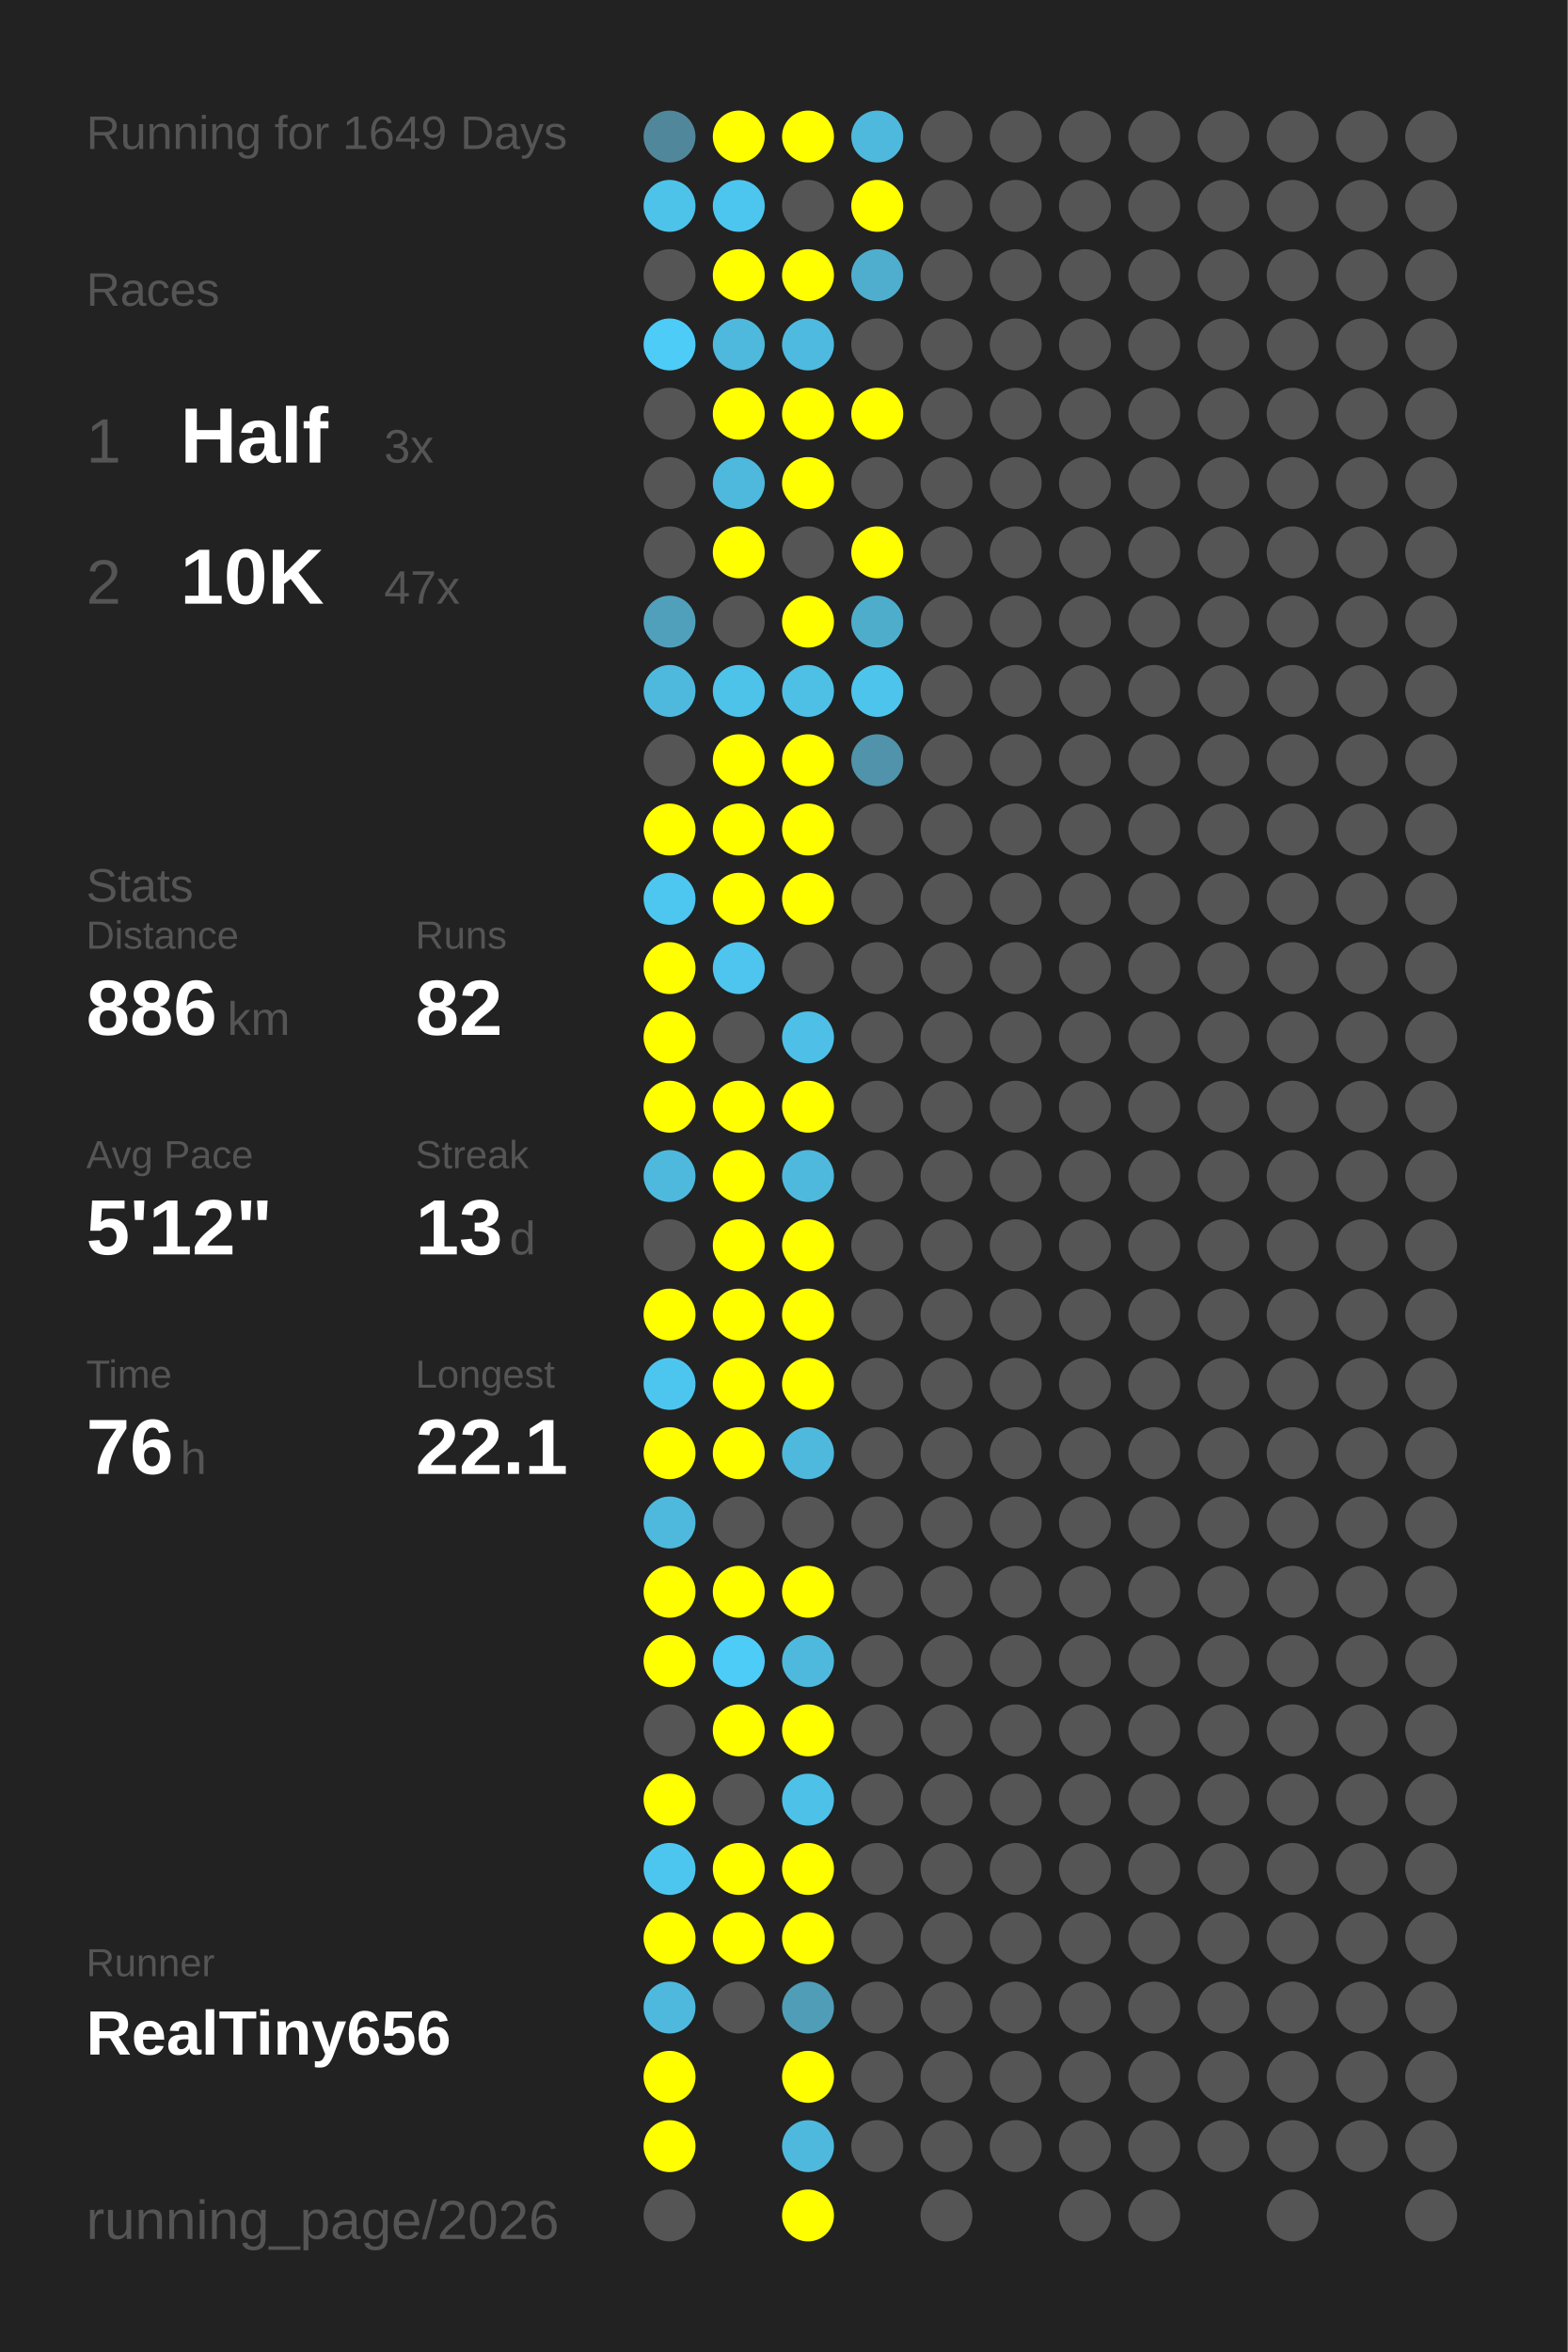
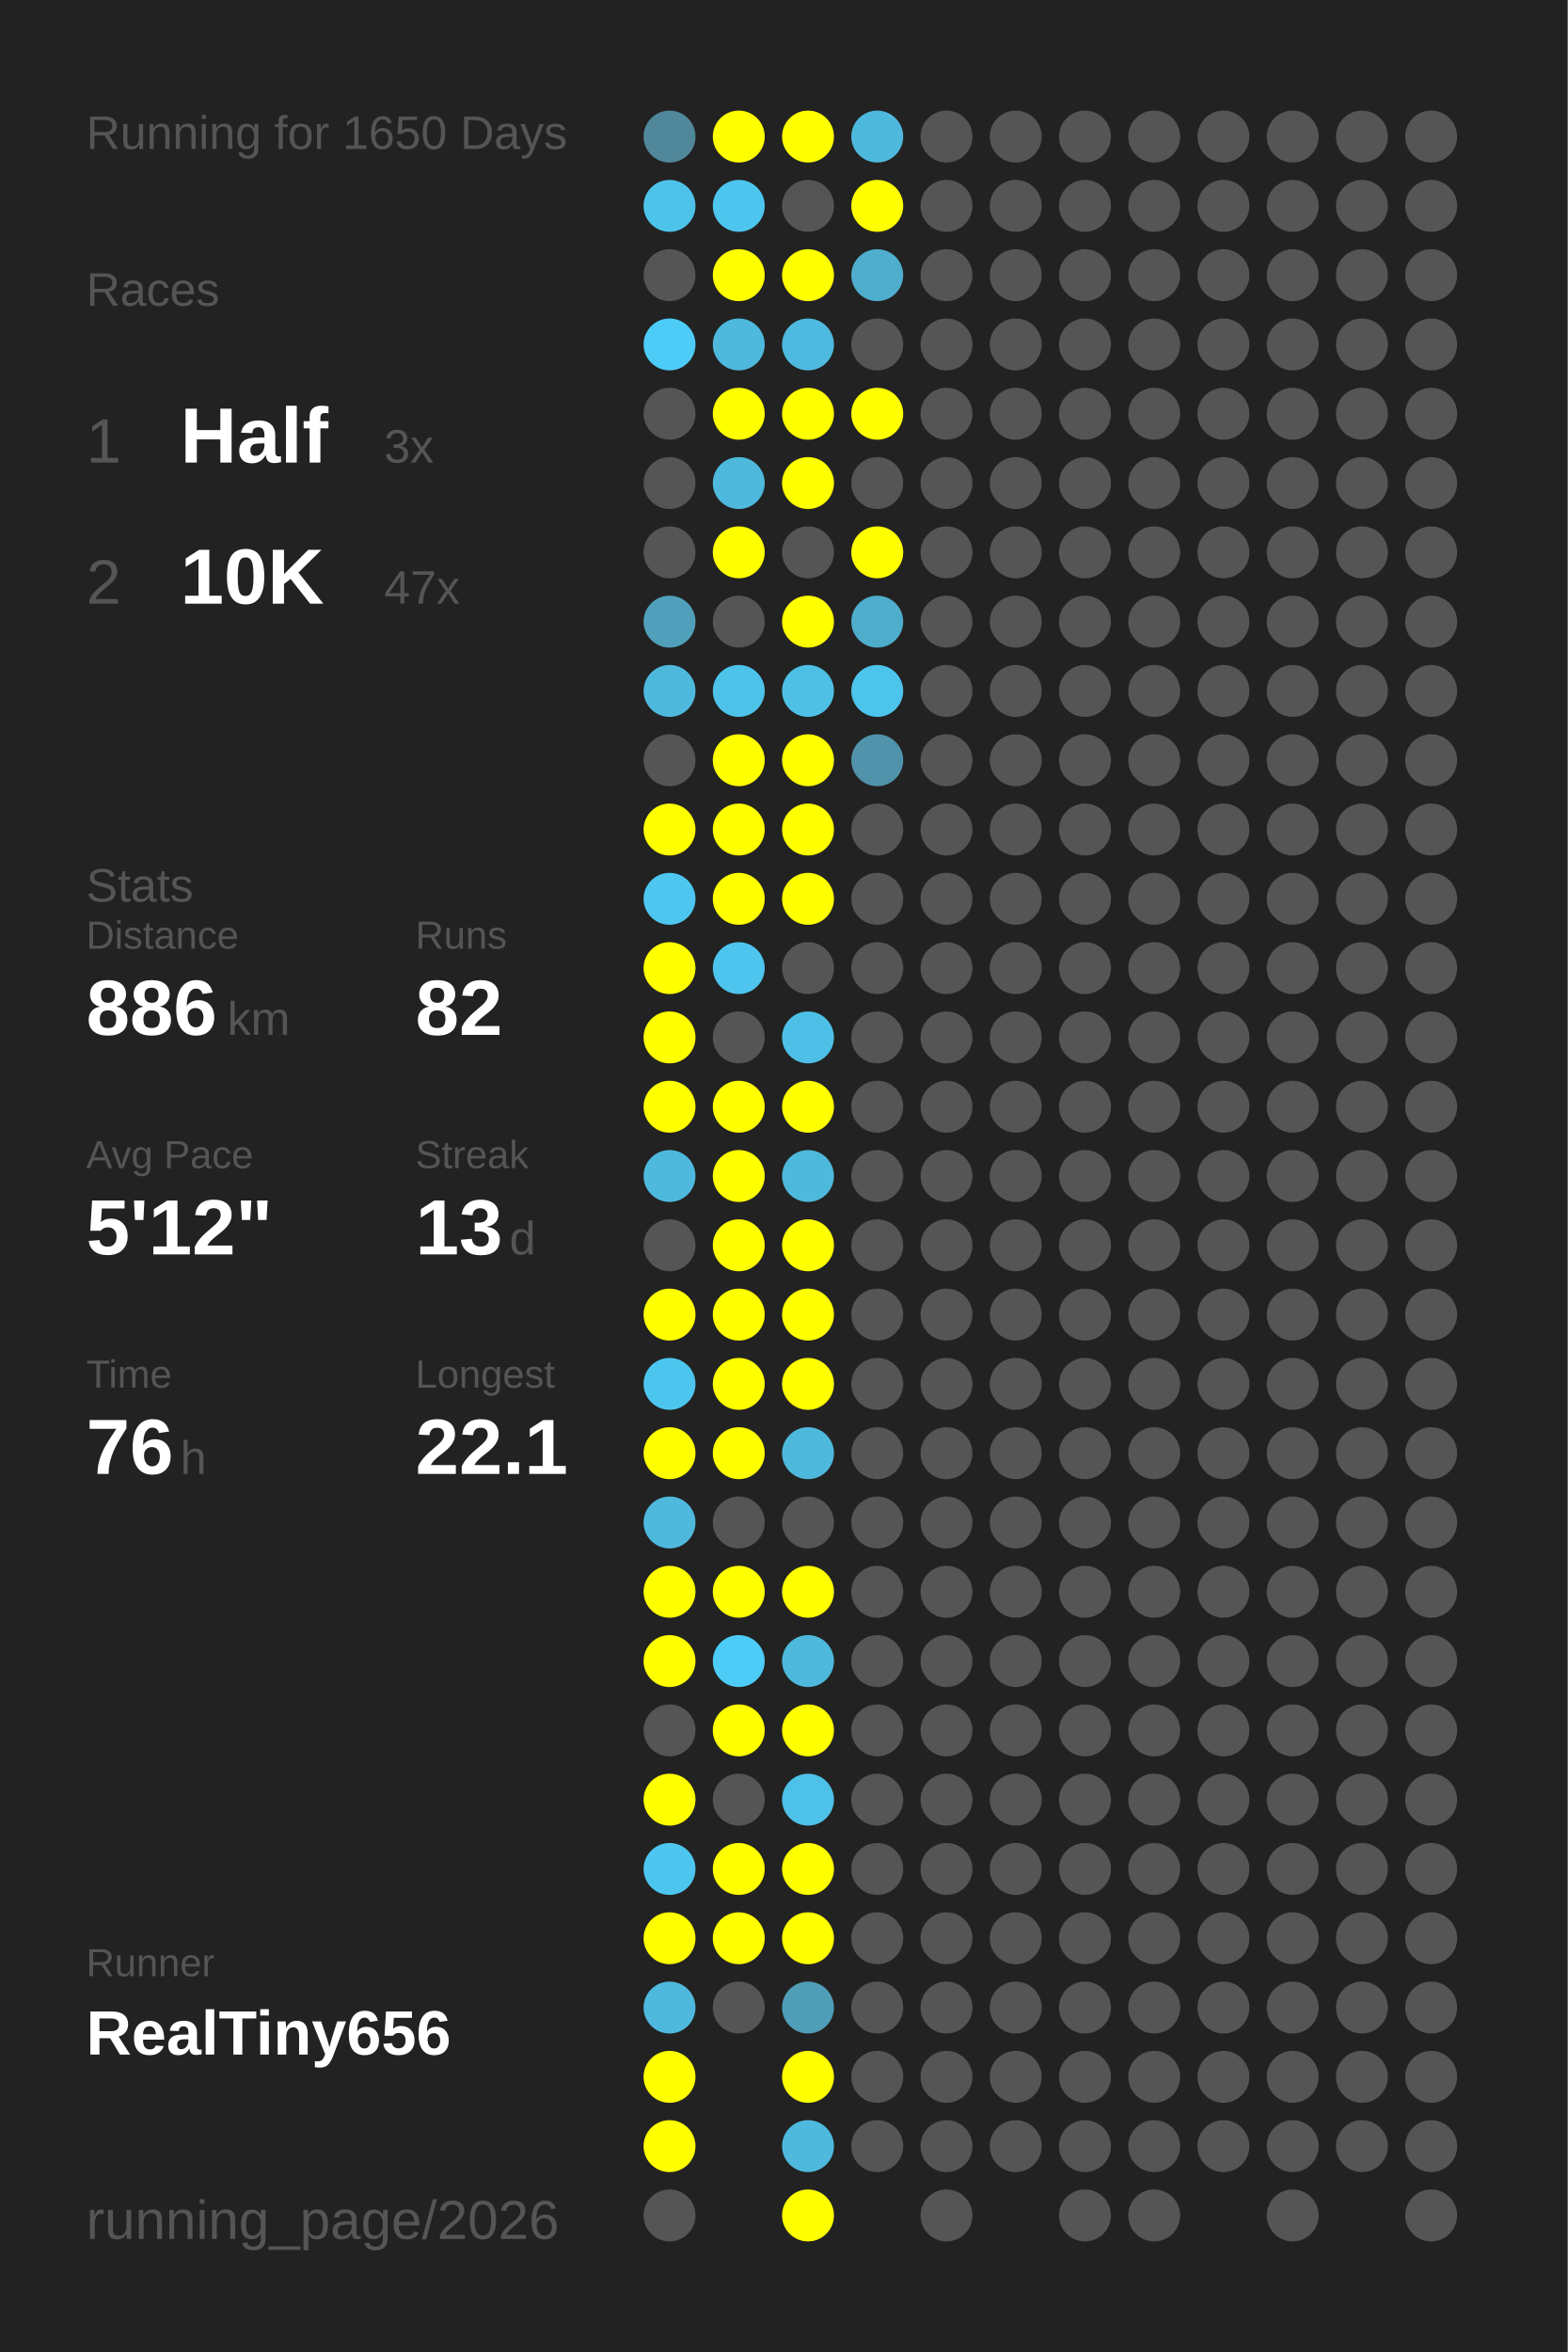
<svg xmlns="http://www.w3.org/2000/svg" baseProfile="full" height="300mm" version="1.1" viewBox="0,0,200,300" width="200mm">
  <defs />
  <rect fill="#222222" height="300" width="200" x="0" y="0" />
-   <text fill="#555555" style="font-size:6px; font-family:Arial;" x="11" y="19">Running for 1649 Days</text>
+   <text fill="#555555" style="font-size:6px; font-family:Arial;" x="11" y="19">Running for 1650 Days</text>
  <text fill="#555555" style="font-size:6px; font-family:Arial;" x="11" y="39">Races</text>
  <text fill="#555555" style="font-size:8px; font-family:Arial;" x="11" y="59">1</text>
  <text fill="#FFFFFF" style="font-size:10px; font-family:Arial; font-weight:bold;" x="23" y="59">Half</text>
  <text fill="#555555" style="font-size:6px; font-family:Arial;" x="49" y="59">3x</text>
  <text fill="#555555" style="font-size:8px; font-family:Arial;" x="11" y="77">2</text>
  <text fill="#FFFFFF" style="font-size:10px; font-family:Arial; font-weight:bold;" x="23" y="77">10K</text>
  <text fill="#555555" style="font-size:6px; font-family:Arial;" x="49" y="77">47x</text>
  <text fill="#555555" style="font-size:6px; font-family:Arial;" x="11" y="115">Stats</text>
  <text fill="#555555" style="font-size:5px; font-family:Arial;" x="11" y="121">Distance</text>
  <text fill="#FFFFFF" style="font-size:10px; font-family:Arial; font-weight:bold;" x="11" y="132">886</text>
  <text fill="#555555" style="font-size:6px; font-family:Arial;" x="29" y="132">km</text>
  <text fill="#555555" style="font-size:5px; font-family:Arial;" x="53" y="121">Runs</text>
  <text fill="#FFFFFF" style="font-size:10px; font-family:Arial; font-weight:bold;" x="53" y="132">82</text>
  <text fill="#555555" style="font-size:5px; font-family:Arial;" x="11" y="149">Avg Pace</text>
  <text fill="#FFFFFF" style="font-size:10px; font-family:Arial; font-weight:bold;" x="11" y="160">5'12"</text>
  <text fill="#555555" style="font-size:5px; font-family:Arial;" x="53" y="149">Streak</text>
  <text fill="#FFFFFF" style="font-size:10px; font-family:Arial; font-weight:bold;" x="53" y="160">13</text>
  <text fill="#555555" style="font-size:6px; font-family:Arial;" x="65" y="160">d</text>
  <text fill="#555555" style="font-size:5px; font-family:Arial;" x="11" y="177">Time</text>
  <text fill="#FFFFFF" style="font-size:10px; font-family:Arial; font-weight:bold;" x="11" y="188">76</text>
  <text fill="#555555" style="font-size:6px; font-family:Arial;" x="23" y="188">h</text>
  <text fill="#555555" style="font-size:5px; font-family:Arial;" x="53" y="177">Longest</text>
  <text fill="#FFFFFF" style="font-size:10px; font-family:Arial; font-weight:bold;" x="53" y="188">22.1</text>
  <text fill="#555555" style="font-size:5px; font-family:Arial;" x="11" y="252.065">Runner</text>
  <text fill="#FFFFFF" style="font-size:8px; font-family:Arial; font-weight:bold;" x="11" y="262.065">RealTiny656</text>
  <text fill="#555555" style="font-size:7px; font-family:Arial;" x="11" y="285.581">running_page/2026</text>
  <circle cx="85.417" cy="17.419" fill="#51879a" r="3.312" />
  <circle cx="85.417" cy="26.258" fill="#4dc3ea" r="3.312" />
  <circle cx="85.417" cy="35.097" fill="#555555" r="3.312" />
  <circle cx="85.417" cy="43.935" fill="#4dccf7" r="3.312" />
  <circle cx="85.417" cy="52.774" fill="#555555" r="3.312" />
  <circle cx="85.417" cy="61.613" fill="#555555" r="3.312" />
  <circle cx="85.417" cy="70.452" fill="#555555" r="3.312" />
  <circle cx="85.417" cy="79.29" fill="#50a0bb" r="3.312" />
  <circle cx="85.417" cy="88.129" fill="#4eb9dd" r="3.312" />
  <circle cx="85.417" cy="96.968" fill="#555555" r="3.312" />
  <circle cx="85.417" cy="105.806" fill="#FFFF00" r="3.312" />
  <circle cx="85.417" cy="114.645" fill="#4dc7f0" r="3.312" />
  <circle cx="85.417" cy="123.484" fill="#FFFF00" r="3.312" />
  <circle cx="85.417" cy="132.323" fill="#FFFF00" r="3.312" />
  <circle cx="85.417" cy="141.161" fill="#FFFF00" r="3.312" />
  <circle cx="85.417" cy="150" fill="#4eb9dd" r="3.312" />
  <circle cx="85.417" cy="158.839" fill="#555555" r="3.312" />
  <circle cx="85.417" cy="167.677" fill="#FFFF00" r="3.312" />
  <circle cx="85.417" cy="176.516" fill="#4dc6ef" r="3.312" />
  <circle cx="85.417" cy="185.355" fill="#FFFF00" r="3.312" />
  <circle cx="85.417" cy="194.194" fill="#4eb9dd" r="3.312" />
  <circle cx="85.417" cy="203.032" fill="#FFFF00" r="3.312" />
  <circle cx="85.417" cy="211.871" fill="#FFFF00" r="3.312" />
  <circle cx="85.417" cy="220.71" fill="#555555" r="3.312" />
  <circle cx="85.417" cy="229.548" fill="#FFFF00" r="3.312" />
  <circle cx="85.417" cy="238.387" fill="#4dc6ef" r="3.312" />
  <circle cx="85.417" cy="247.226" fill="#FFFF00" r="3.312" />
  <circle cx="85.417" cy="256.065" fill="#4eb9dd" r="3.312" />
  <circle cx="85.417" cy="264.903" fill="#FFFF00" r="3.312" />
  <circle cx="85.417" cy="273.742" fill="#FFFF00" r="3.312" />
  <circle cx="85.417" cy="282.581" fill="#555555" r="3.312" />
  <circle cx="94.25" cy="17.419" fill="#FFFF00" r="3.312" />
  <circle cx="94.25" cy="26.258" fill="#4dc6ef" r="3.312" />
  <circle cx="94.25" cy="35.097" fill="#FFFF00" r="3.312" />
  <circle cx="94.25" cy="43.935" fill="#4eb9dd" r="3.312" />
  <circle cx="94.25" cy="52.774" fill="#FFFF00" r="3.312" />
  <circle cx="94.25" cy="61.613" fill="#4eb9dd" r="3.312" />
  <circle cx="94.25" cy="70.452" fill="#FFFF00" r="3.312" />
  <circle cx="94.25" cy="79.29" fill="#555555" r="3.312" />
  <circle cx="94.25" cy="88.129" fill="#4dc3ea" r="3.312" />
  <circle cx="94.25" cy="96.968" fill="#FFFF00" r="3.312" />
  <circle cx="94.25" cy="105.806" fill="#FFFF00" r="3.312" />
  <circle cx="94.25" cy="114.645" fill="#FFFF00" r="3.312" />
  <circle cx="94.25" cy="123.484" fill="#4dc5ee" r="3.312" />
  <circle cx="94.25" cy="132.323" fill="#555555" r="3.312" />
  <circle cx="94.25" cy="141.161" fill="#FFFF00" r="3.312" />
  <circle cx="94.25" cy="150" fill="#FFFF00" r="3.312" />
  <circle cx="94.25" cy="158.839" fill="#FFFF00" r="3.312" />
  <circle cx="94.25" cy="167.677" fill="#FFFF00" r="3.312" />
  <circle cx="94.25" cy="176.516" fill="#FFFF00" r="3.312" />
  <circle cx="94.25" cy="185.355" fill="#FFFF00" r="3.312" />
  <circle cx="94.25" cy="194.194" fill="#555555" r="3.312" />
  <circle cx="94.25" cy="203.032" fill="#FFFF00" r="3.312" />
  <circle cx="94.25" cy="211.871" fill="#4dccf7" r="3.312" />
  <circle cx="94.25" cy="220.71" fill="#FFFF00" r="3.312" />
  <circle cx="94.25" cy="229.548" fill="#555555" r="3.312" />
  <circle cx="94.25" cy="238.387" fill="#FFFF00" r="3.312" />
  <circle cx="94.25" cy="247.226" fill="#FFFF00" r="3.312" />
  <circle cx="94.25" cy="256.065" fill="#555555" r="3.312" />
  <circle cx="103.083" cy="17.419" fill="#FFFF00" r="3.312" />
  <circle cx="103.083" cy="26.258" fill="#555555" r="3.312" />
  <circle cx="103.083" cy="35.097" fill="#FFFF00" r="3.312" />
  <circle cx="103.083" cy="43.935" fill="#4ebadf" r="3.312" />
  <circle cx="103.083" cy="52.774" fill="#FFFF00" r="3.312" />
  <circle cx="103.083" cy="61.613" fill="#FFFF00" r="3.312" />
  <circle cx="103.083" cy="70.452" fill="#555555" r="3.312" />
  <circle cx="103.083" cy="79.29" fill="#FFFF00" r="3.312" />
  <circle cx="103.083" cy="88.129" fill="#4ebfe5" r="3.312" />
  <circle cx="103.083" cy="96.968" fill="#FFFF00" r="3.312" />
  <circle cx="103.083" cy="105.806" fill="#FFFF00" r="3.312" />
  <circle cx="103.083" cy="114.645" fill="#FFFF00" r="3.312" />
  <circle cx="103.083" cy="123.484" fill="#555555" r="3.312" />
  <circle cx="103.083" cy="132.323" fill="#4ec0e7" r="3.312" />
  <circle cx="103.083" cy="141.161" fill="#FFFF00" r="3.312" />
  <circle cx="103.083" cy="150" fill="#4eb9dd" r="3.312" />
  <circle cx="103.083" cy="158.839" fill="#FFFF00" r="3.312" />
  <circle cx="103.083" cy="167.677" fill="#FFFF00" r="3.312" />
  <circle cx="103.083" cy="176.516" fill="#FFFF00" r="3.312" />
  <circle cx="103.083" cy="185.355" fill="#4eb9dd" r="3.312" />
  <circle cx="103.083" cy="194.194" fill="#555555" r="3.312" />
  <circle cx="103.083" cy="203.032" fill="#FFFF00" r="3.312" />
  <circle cx="103.083" cy="211.871" fill="#4eb9dd" r="3.312" />
  <circle cx="103.083" cy="220.71" fill="#FFFF00" r="3.312" />
  <circle cx="103.083" cy="229.548" fill="#4ec1e8" r="3.312" />
  <circle cx="103.083" cy="238.387" fill="#FFFF00" r="3.312" />
  <circle cx="103.083" cy="247.226" fill="#FFFF00" r="3.312" />
  <circle cx="103.083" cy="256.065" fill="#509db7" r="3.312" />
  <circle cx="103.083" cy="264.903" fill="#FFFF00" r="3.312" />
  <circle cx="103.083" cy="273.742" fill="#4eb9dd" r="3.312" />
  <circle cx="103.083" cy="282.581" fill="#FFFF00" r="3.312" />
  <circle cx="111.917" cy="17.419" fill="#4eb9dd" r="3.312" />
  <circle cx="111.917" cy="26.258" fill="#FFFF00" r="3.312" />
  <circle cx="111.917" cy="35.097" fill="#4faece" r="3.312" />
  <circle cx="111.917" cy="43.935" fill="#555555" r="3.312" />
  <circle cx="111.917" cy="52.774" fill="#FFFF00" r="3.312" />
  <circle cx="111.917" cy="61.613" fill="#555555" r="3.312" />
  <circle cx="111.917" cy="70.452" fill="#FFFF00" r="3.312" />
  <circle cx="111.917" cy="79.29" fill="#4fadcc" r="3.312" />
  <circle cx="111.917" cy="88.129" fill="#4dc4eb" r="3.312" />
  <circle cx="111.917" cy="96.968" fill="#5093aa" r="3.312" />
  <circle cx="111.917" cy="105.806" fill="#555555" r="3.312" />
  <circle cx="111.917" cy="114.645" fill="#555555" r="3.312" />
  <circle cx="111.917" cy="123.484" fill="#555555" r="3.312" />
  <circle cx="111.917" cy="132.323" fill="#555555" r="3.312" />
  <circle cx="111.917" cy="141.161" fill="#555555" r="3.312" />
  <circle cx="111.917" cy="150" fill="#555555" r="3.312" />
  <circle cx="111.917" cy="158.839" fill="#555555" r="3.312" />
  <circle cx="111.917" cy="167.677" fill="#555555" r="3.312" />
  <circle cx="111.917" cy="176.516" fill="#555555" r="3.312" />
  <circle cx="111.917" cy="185.355" fill="#555555" r="3.312" />
  <circle cx="111.917" cy="194.194" fill="#555555" r="3.312" />
  <circle cx="111.917" cy="203.032" fill="#555555" r="3.312" />
  <circle cx="111.917" cy="211.871" fill="#555555" r="3.312" />
  <circle cx="111.917" cy="220.71" fill="#555555" r="3.312" />
  <circle cx="111.917" cy="229.548" fill="#555555" r="3.312" />
  <circle cx="111.917" cy="238.387" fill="#555555" r="3.312" />
  <circle cx="111.917" cy="247.226" fill="#555555" r="3.312" />
  <circle cx="111.917" cy="256.065" fill="#555555" r="3.312" />
  <circle cx="111.917" cy="264.903" fill="#555555" r="3.312" />
  <circle cx="111.917" cy="273.742" fill="#555555" r="3.312" />
  <circle cx="120.75" cy="17.419" fill="#555555" r="3.312" />
  <circle cx="120.75" cy="26.258" fill="#555555" r="3.312" />
  <circle cx="120.75" cy="35.097" fill="#555555" r="3.312" />
  <circle cx="120.75" cy="43.935" fill="#555555" r="3.312" />
  <circle cx="120.75" cy="52.774" fill="#555555" r="3.312" />
  <circle cx="120.75" cy="61.613" fill="#555555" r="3.312" />
  <circle cx="120.75" cy="70.452" fill="#555555" r="3.312" />
  <circle cx="120.75" cy="79.29" fill="#555555" r="3.312" />
  <circle cx="120.75" cy="88.129" fill="#555555" r="3.312" />
  <circle cx="120.75" cy="96.968" fill="#555555" r="3.312" />
  <circle cx="120.75" cy="105.806" fill="#555555" r="3.312" />
  <circle cx="120.75" cy="114.645" fill="#555555" r="3.312" />
  <circle cx="120.75" cy="123.484" fill="#555555" r="3.312" />
  <circle cx="120.75" cy="132.323" fill="#555555" r="3.312" />
  <circle cx="120.75" cy="141.161" fill="#555555" r="3.312" />
  <circle cx="120.75" cy="150" fill="#555555" r="3.312" />
  <circle cx="120.75" cy="158.839" fill="#555555" r="3.312" />
  <circle cx="120.75" cy="167.677" fill="#555555" r="3.312" />
  <circle cx="120.75" cy="176.516" fill="#555555" r="3.312" />
  <circle cx="120.75" cy="185.355" fill="#555555" r="3.312" />
  <circle cx="120.75" cy="194.194" fill="#555555" r="3.312" />
  <circle cx="120.75" cy="203.032" fill="#555555" r="3.312" />
  <circle cx="120.75" cy="211.871" fill="#555555" r="3.312" />
  <circle cx="120.75" cy="220.71" fill="#555555" r="3.312" />
  <circle cx="120.75" cy="229.548" fill="#555555" r="3.312" />
  <circle cx="120.75" cy="238.387" fill="#555555" r="3.312" />
  <circle cx="120.75" cy="247.226" fill="#555555" r="3.312" />
  <circle cx="120.75" cy="256.065" fill="#555555" r="3.312" />
  <circle cx="120.75" cy="264.903" fill="#555555" r="3.312" />
  <circle cx="120.75" cy="273.742" fill="#555555" r="3.312" />
  <circle cx="120.75" cy="282.581" fill="#555555" r="3.312" />
  <circle cx="129.583" cy="17.419" fill="#555555" r="3.312" />
  <circle cx="129.583" cy="26.258" fill="#555555" r="3.312" />
  <circle cx="129.583" cy="35.097" fill="#555555" r="3.312" />
  <circle cx="129.583" cy="43.935" fill="#555555" r="3.312" />
  <circle cx="129.583" cy="52.774" fill="#555555" r="3.312" />
  <circle cx="129.583" cy="61.613" fill="#555555" r="3.312" />
  <circle cx="129.583" cy="70.452" fill="#555555" r="3.312" />
  <circle cx="129.583" cy="79.29" fill="#555555" r="3.312" />
  <circle cx="129.583" cy="88.129" fill="#555555" r="3.312" />
  <circle cx="129.583" cy="96.968" fill="#555555" r="3.312" />
  <circle cx="129.583" cy="105.806" fill="#555555" r="3.312" />
  <circle cx="129.583" cy="114.645" fill="#555555" r="3.312" />
  <circle cx="129.583" cy="123.484" fill="#555555" r="3.312" />
  <circle cx="129.583" cy="132.323" fill="#555555" r="3.312" />
  <circle cx="129.583" cy="141.161" fill="#555555" r="3.312" />
  <circle cx="129.583" cy="150" fill="#555555" r="3.312" />
  <circle cx="129.583" cy="158.839" fill="#555555" r="3.312" />
  <circle cx="129.583" cy="167.677" fill="#555555" r="3.312" />
  <circle cx="129.583" cy="176.516" fill="#555555" r="3.312" />
  <circle cx="129.583" cy="185.355" fill="#555555" r="3.312" />
  <circle cx="129.583" cy="194.194" fill="#555555" r="3.312" />
  <circle cx="129.583" cy="203.032" fill="#555555" r="3.312" />
  <circle cx="129.583" cy="211.871" fill="#555555" r="3.312" />
  <circle cx="129.583" cy="220.71" fill="#555555" r="3.312" />
  <circle cx="129.583" cy="229.548" fill="#555555" r="3.312" />
  <circle cx="129.583" cy="238.387" fill="#555555" r="3.312" />
  <circle cx="129.583" cy="247.226" fill="#555555" r="3.312" />
  <circle cx="129.583" cy="256.065" fill="#555555" r="3.312" />
  <circle cx="129.583" cy="264.903" fill="#555555" r="3.312" />
  <circle cx="129.583" cy="273.742" fill="#555555" r="3.312" />
  <circle cx="138.417" cy="17.419" fill="#555555" r="3.312" />
  <circle cx="138.417" cy="26.258" fill="#555555" r="3.312" />
  <circle cx="138.417" cy="35.097" fill="#555555" r="3.312" />
  <circle cx="138.417" cy="43.935" fill="#555555" r="3.312" />
  <circle cx="138.417" cy="52.774" fill="#555555" r="3.312" />
  <circle cx="138.417" cy="61.613" fill="#555555" r="3.312" />
  <circle cx="138.417" cy="70.452" fill="#555555" r="3.312" />
  <circle cx="138.417" cy="79.29" fill="#555555" r="3.312" />
  <circle cx="138.417" cy="88.129" fill="#555555" r="3.312" />
  <circle cx="138.417" cy="96.968" fill="#555555" r="3.312" />
  <circle cx="138.417" cy="105.806" fill="#555555" r="3.312" />
  <circle cx="138.417" cy="114.645" fill="#555555" r="3.312" />
  <circle cx="138.417" cy="123.484" fill="#555555" r="3.312" />
  <circle cx="138.417" cy="132.323" fill="#555555" r="3.312" />
  <circle cx="138.417" cy="141.161" fill="#555555" r="3.312" />
  <circle cx="138.417" cy="150" fill="#555555" r="3.312" />
  <circle cx="138.417" cy="158.839" fill="#555555" r="3.312" />
  <circle cx="138.417" cy="167.677" fill="#555555" r="3.312" />
  <circle cx="138.417" cy="176.516" fill="#555555" r="3.312" />
  <circle cx="138.417" cy="185.355" fill="#555555" r="3.312" />
  <circle cx="138.417" cy="194.194" fill="#555555" r="3.312" />
  <circle cx="138.417" cy="203.032" fill="#555555" r="3.312" />
  <circle cx="138.417" cy="211.871" fill="#555555" r="3.312" />
  <circle cx="138.417" cy="220.71" fill="#555555" r="3.312" />
  <circle cx="138.417" cy="229.548" fill="#555555" r="3.312" />
  <circle cx="138.417" cy="238.387" fill="#555555" r="3.312" />
  <circle cx="138.417" cy="247.226" fill="#555555" r="3.312" />
  <circle cx="138.417" cy="256.065" fill="#555555" r="3.312" />
  <circle cx="138.417" cy="264.903" fill="#555555" r="3.312" />
  <circle cx="138.417" cy="273.742" fill="#555555" r="3.312" />
  <circle cx="138.417" cy="282.581" fill="#555555" r="3.312" />
  <circle cx="147.25" cy="17.419" fill="#555555" r="3.312" />
  <circle cx="147.25" cy="26.258" fill="#555555" r="3.312" />
  <circle cx="147.25" cy="35.097" fill="#555555" r="3.312" />
  <circle cx="147.25" cy="43.935" fill="#555555" r="3.312" />
  <circle cx="147.25" cy="52.774" fill="#555555" r="3.312" />
  <circle cx="147.25" cy="61.613" fill="#555555" r="3.312" />
  <circle cx="147.25" cy="70.452" fill="#555555" r="3.312" />
  <circle cx="147.25" cy="79.29" fill="#555555" r="3.312" />
  <circle cx="147.25" cy="88.129" fill="#555555" r="3.312" />
  <circle cx="147.25" cy="96.968" fill="#555555" r="3.312" />
  <circle cx="147.25" cy="105.806" fill="#555555" r="3.312" />
  <circle cx="147.25" cy="114.645" fill="#555555" r="3.312" />
  <circle cx="147.25" cy="123.484" fill="#555555" r="3.312" />
  <circle cx="147.25" cy="132.323" fill="#555555" r="3.312" />
  <circle cx="147.25" cy="141.161" fill="#555555" r="3.312" />
  <circle cx="147.25" cy="150" fill="#555555" r="3.312" />
  <circle cx="147.25" cy="158.839" fill="#555555" r="3.312" />
  <circle cx="147.25" cy="167.677" fill="#555555" r="3.312" />
  <circle cx="147.25" cy="176.516" fill="#555555" r="3.312" />
  <circle cx="147.25" cy="185.355" fill="#555555" r="3.312" />
  <circle cx="147.25" cy="194.194" fill="#555555" r="3.312" />
  <circle cx="147.25" cy="203.032" fill="#555555" r="3.312" />
  <circle cx="147.25" cy="211.871" fill="#555555" r="3.312" />
  <circle cx="147.25" cy="220.71" fill="#555555" r="3.312" />
  <circle cx="147.25" cy="229.548" fill="#555555" r="3.312" />
  <circle cx="147.25" cy="238.387" fill="#555555" r="3.312" />
  <circle cx="147.25" cy="247.226" fill="#555555" r="3.312" />
  <circle cx="147.25" cy="256.065" fill="#555555" r="3.312" />
  <circle cx="147.25" cy="264.903" fill="#555555" r="3.312" />
  <circle cx="147.25" cy="273.742" fill="#555555" r="3.312" />
  <circle cx="147.25" cy="282.581" fill="#555555" r="3.312" />
  <circle cx="156.083" cy="17.419" fill="#555555" r="3.312" />
  <circle cx="156.083" cy="26.258" fill="#555555" r="3.312" />
  <circle cx="156.083" cy="35.097" fill="#555555" r="3.312" />
  <circle cx="156.083" cy="43.935" fill="#555555" r="3.312" />
  <circle cx="156.083" cy="52.774" fill="#555555" r="3.312" />
  <circle cx="156.083" cy="61.613" fill="#555555" r="3.312" />
  <circle cx="156.083" cy="70.452" fill="#555555" r="3.312" />
  <circle cx="156.083" cy="79.29" fill="#555555" r="3.312" />
  <circle cx="156.083" cy="88.129" fill="#555555" r="3.312" />
  <circle cx="156.083" cy="96.968" fill="#555555" r="3.312" />
  <circle cx="156.083" cy="105.806" fill="#555555" r="3.312" />
  <circle cx="156.083" cy="114.645" fill="#555555" r="3.312" />
  <circle cx="156.083" cy="123.484" fill="#555555" r="3.312" />
  <circle cx="156.083" cy="132.323" fill="#555555" r="3.312" />
  <circle cx="156.083" cy="141.161" fill="#555555" r="3.312" />
  <circle cx="156.083" cy="150" fill="#555555" r="3.312" />
  <circle cx="156.083" cy="158.839" fill="#555555" r="3.312" />
  <circle cx="156.083" cy="167.677" fill="#555555" r="3.312" />
  <circle cx="156.083" cy="176.516" fill="#555555" r="3.312" />
  <circle cx="156.083" cy="185.355" fill="#555555" r="3.312" />
  <circle cx="156.083" cy="194.194" fill="#555555" r="3.312" />
  <circle cx="156.083" cy="203.032" fill="#555555" r="3.312" />
  <circle cx="156.083" cy="211.871" fill="#555555" r="3.312" />
  <circle cx="156.083" cy="220.71" fill="#555555" r="3.312" />
  <circle cx="156.083" cy="229.548" fill="#555555" r="3.312" />
  <circle cx="156.083" cy="238.387" fill="#555555" r="3.312" />
  <circle cx="156.083" cy="247.226" fill="#555555" r="3.312" />
  <circle cx="156.083" cy="256.065" fill="#555555" r="3.312" />
  <circle cx="156.083" cy="264.903" fill="#555555" r="3.312" />
  <circle cx="156.083" cy="273.742" fill="#555555" r="3.312" />
  <circle cx="164.917" cy="17.419" fill="#555555" r="3.312" />
  <circle cx="164.917" cy="26.258" fill="#555555" r="3.312" />
  <circle cx="164.917" cy="35.097" fill="#555555" r="3.312" />
  <circle cx="164.917" cy="43.935" fill="#555555" r="3.312" />
  <circle cx="164.917" cy="52.774" fill="#555555" r="3.312" />
  <circle cx="164.917" cy="61.613" fill="#555555" r="3.312" />
  <circle cx="164.917" cy="70.452" fill="#555555" r="3.312" />
  <circle cx="164.917" cy="79.29" fill="#555555" r="3.312" />
  <circle cx="164.917" cy="88.129" fill="#555555" r="3.312" />
  <circle cx="164.917" cy="96.968" fill="#555555" r="3.312" />
  <circle cx="164.917" cy="105.806" fill="#555555" r="3.312" />
  <circle cx="164.917" cy="114.645" fill="#555555" r="3.312" />
  <circle cx="164.917" cy="123.484" fill="#555555" r="3.312" />
  <circle cx="164.917" cy="132.323" fill="#555555" r="3.312" />
  <circle cx="164.917" cy="141.161" fill="#555555" r="3.312" />
  <circle cx="164.917" cy="150" fill="#555555" r="3.312" />
  <circle cx="164.917" cy="158.839" fill="#555555" r="3.312" />
  <circle cx="164.917" cy="167.677" fill="#555555" r="3.312" />
  <circle cx="164.917" cy="176.516" fill="#555555" r="3.312" />
  <circle cx="164.917" cy="185.355" fill="#555555" r="3.312" />
  <circle cx="164.917" cy="194.194" fill="#555555" r="3.312" />
  <circle cx="164.917" cy="203.032" fill="#555555" r="3.312" />
  <circle cx="164.917" cy="211.871" fill="#555555" r="3.312" />
  <circle cx="164.917" cy="220.71" fill="#555555" r="3.312" />
  <circle cx="164.917" cy="229.548" fill="#555555" r="3.312" />
  <circle cx="164.917" cy="238.387" fill="#555555" r="3.312" />
  <circle cx="164.917" cy="247.226" fill="#555555" r="3.312" />
  <circle cx="164.917" cy="256.065" fill="#555555" r="3.312" />
  <circle cx="164.917" cy="264.903" fill="#555555" r="3.312" />
  <circle cx="164.917" cy="273.742" fill="#555555" r="3.312" />
  <circle cx="164.917" cy="282.581" fill="#555555" r="3.312" />
  <circle cx="173.75" cy="17.419" fill="#555555" r="3.312" />
  <circle cx="173.75" cy="26.258" fill="#555555" r="3.312" />
  <circle cx="173.75" cy="35.097" fill="#555555" r="3.312" />
  <circle cx="173.75" cy="43.935" fill="#555555" r="3.312" />
  <circle cx="173.75" cy="52.774" fill="#555555" r="3.312" />
  <circle cx="173.75" cy="61.613" fill="#555555" r="3.312" />
  <circle cx="173.75" cy="70.452" fill="#555555" r="3.312" />
  <circle cx="173.75" cy="79.29" fill="#555555" r="3.312" />
  <circle cx="173.75" cy="88.129" fill="#555555" r="3.312" />
  <circle cx="173.75" cy="96.968" fill="#555555" r="3.312" />
  <circle cx="173.75" cy="105.806" fill="#555555" r="3.312" />
  <circle cx="173.75" cy="114.645" fill="#555555" r="3.312" />
  <circle cx="173.75" cy="123.484" fill="#555555" r="3.312" />
  <circle cx="173.75" cy="132.323" fill="#555555" r="3.312" />
  <circle cx="173.75" cy="141.161" fill="#555555" r="3.312" />
  <circle cx="173.75" cy="150" fill="#555555" r="3.312" />
  <circle cx="173.75" cy="158.839" fill="#555555" r="3.312" />
  <circle cx="173.75" cy="167.677" fill="#555555" r="3.312" />
  <circle cx="173.75" cy="176.516" fill="#555555" r="3.312" />
  <circle cx="173.75" cy="185.355" fill="#555555" r="3.312" />
  <circle cx="173.75" cy="194.194" fill="#555555" r="3.312" />
  <circle cx="173.75" cy="203.032" fill="#555555" r="3.312" />
  <circle cx="173.75" cy="211.871" fill="#555555" r="3.312" />
  <circle cx="173.75" cy="220.71" fill="#555555" r="3.312" />
  <circle cx="173.75" cy="229.548" fill="#555555" r="3.312" />
  <circle cx="173.75" cy="238.387" fill="#555555" r="3.312" />
  <circle cx="173.75" cy="247.226" fill="#555555" r="3.312" />
  <circle cx="173.75" cy="256.065" fill="#555555" r="3.312" />
  <circle cx="173.75" cy="264.903" fill="#555555" r="3.312" />
  <circle cx="173.75" cy="273.742" fill="#555555" r="3.312" />
  <circle cx="182.583" cy="17.419" fill="#555555" r="3.312" />
  <circle cx="182.583" cy="26.258" fill="#555555" r="3.312" />
  <circle cx="182.583" cy="35.097" fill="#555555" r="3.312" />
  <circle cx="182.583" cy="43.935" fill="#555555" r="3.312" />
  <circle cx="182.583" cy="52.774" fill="#555555" r="3.312" />
  <circle cx="182.583" cy="61.613" fill="#555555" r="3.312" />
  <circle cx="182.583" cy="70.452" fill="#555555" r="3.312" />
  <circle cx="182.583" cy="79.29" fill="#555555" r="3.312" />
  <circle cx="182.583" cy="88.129" fill="#555555" r="3.312" />
  <circle cx="182.583" cy="96.968" fill="#555555" r="3.312" />
  <circle cx="182.583" cy="105.806" fill="#555555" r="3.312" />
  <circle cx="182.583" cy="114.645" fill="#555555" r="3.312" />
  <circle cx="182.583" cy="123.484" fill="#555555" r="3.312" />
  <circle cx="182.583" cy="132.323" fill="#555555" r="3.312" />
  <circle cx="182.583" cy="141.161" fill="#555555" r="3.312" />
  <circle cx="182.583" cy="150" fill="#555555" r="3.312" />
  <circle cx="182.583" cy="158.839" fill="#555555" r="3.312" />
  <circle cx="182.583" cy="167.677" fill="#555555" r="3.312" />
  <circle cx="182.583" cy="176.516" fill="#555555" r="3.312" />
  <circle cx="182.583" cy="185.355" fill="#555555" r="3.312" />
  <circle cx="182.583" cy="194.194" fill="#555555" r="3.312" />
  <circle cx="182.583" cy="203.032" fill="#555555" r="3.312" />
  <circle cx="182.583" cy="211.871" fill="#555555" r="3.312" />
  <circle cx="182.583" cy="220.71" fill="#555555" r="3.312" />
  <circle cx="182.583" cy="229.548" fill="#555555" r="3.312" />
  <circle cx="182.583" cy="238.387" fill="#555555" r="3.312" />
  <circle cx="182.583" cy="247.226" fill="#555555" r="3.312" />
  <circle cx="182.583" cy="256.065" fill="#555555" r="3.312" />
  <circle cx="182.583" cy="264.903" fill="#555555" r="3.312" />
  <circle cx="182.583" cy="273.742" fill="#555555" r="3.312" />
  <circle cx="182.583" cy="282.581" fill="#555555" r="3.312" />
</svg>
